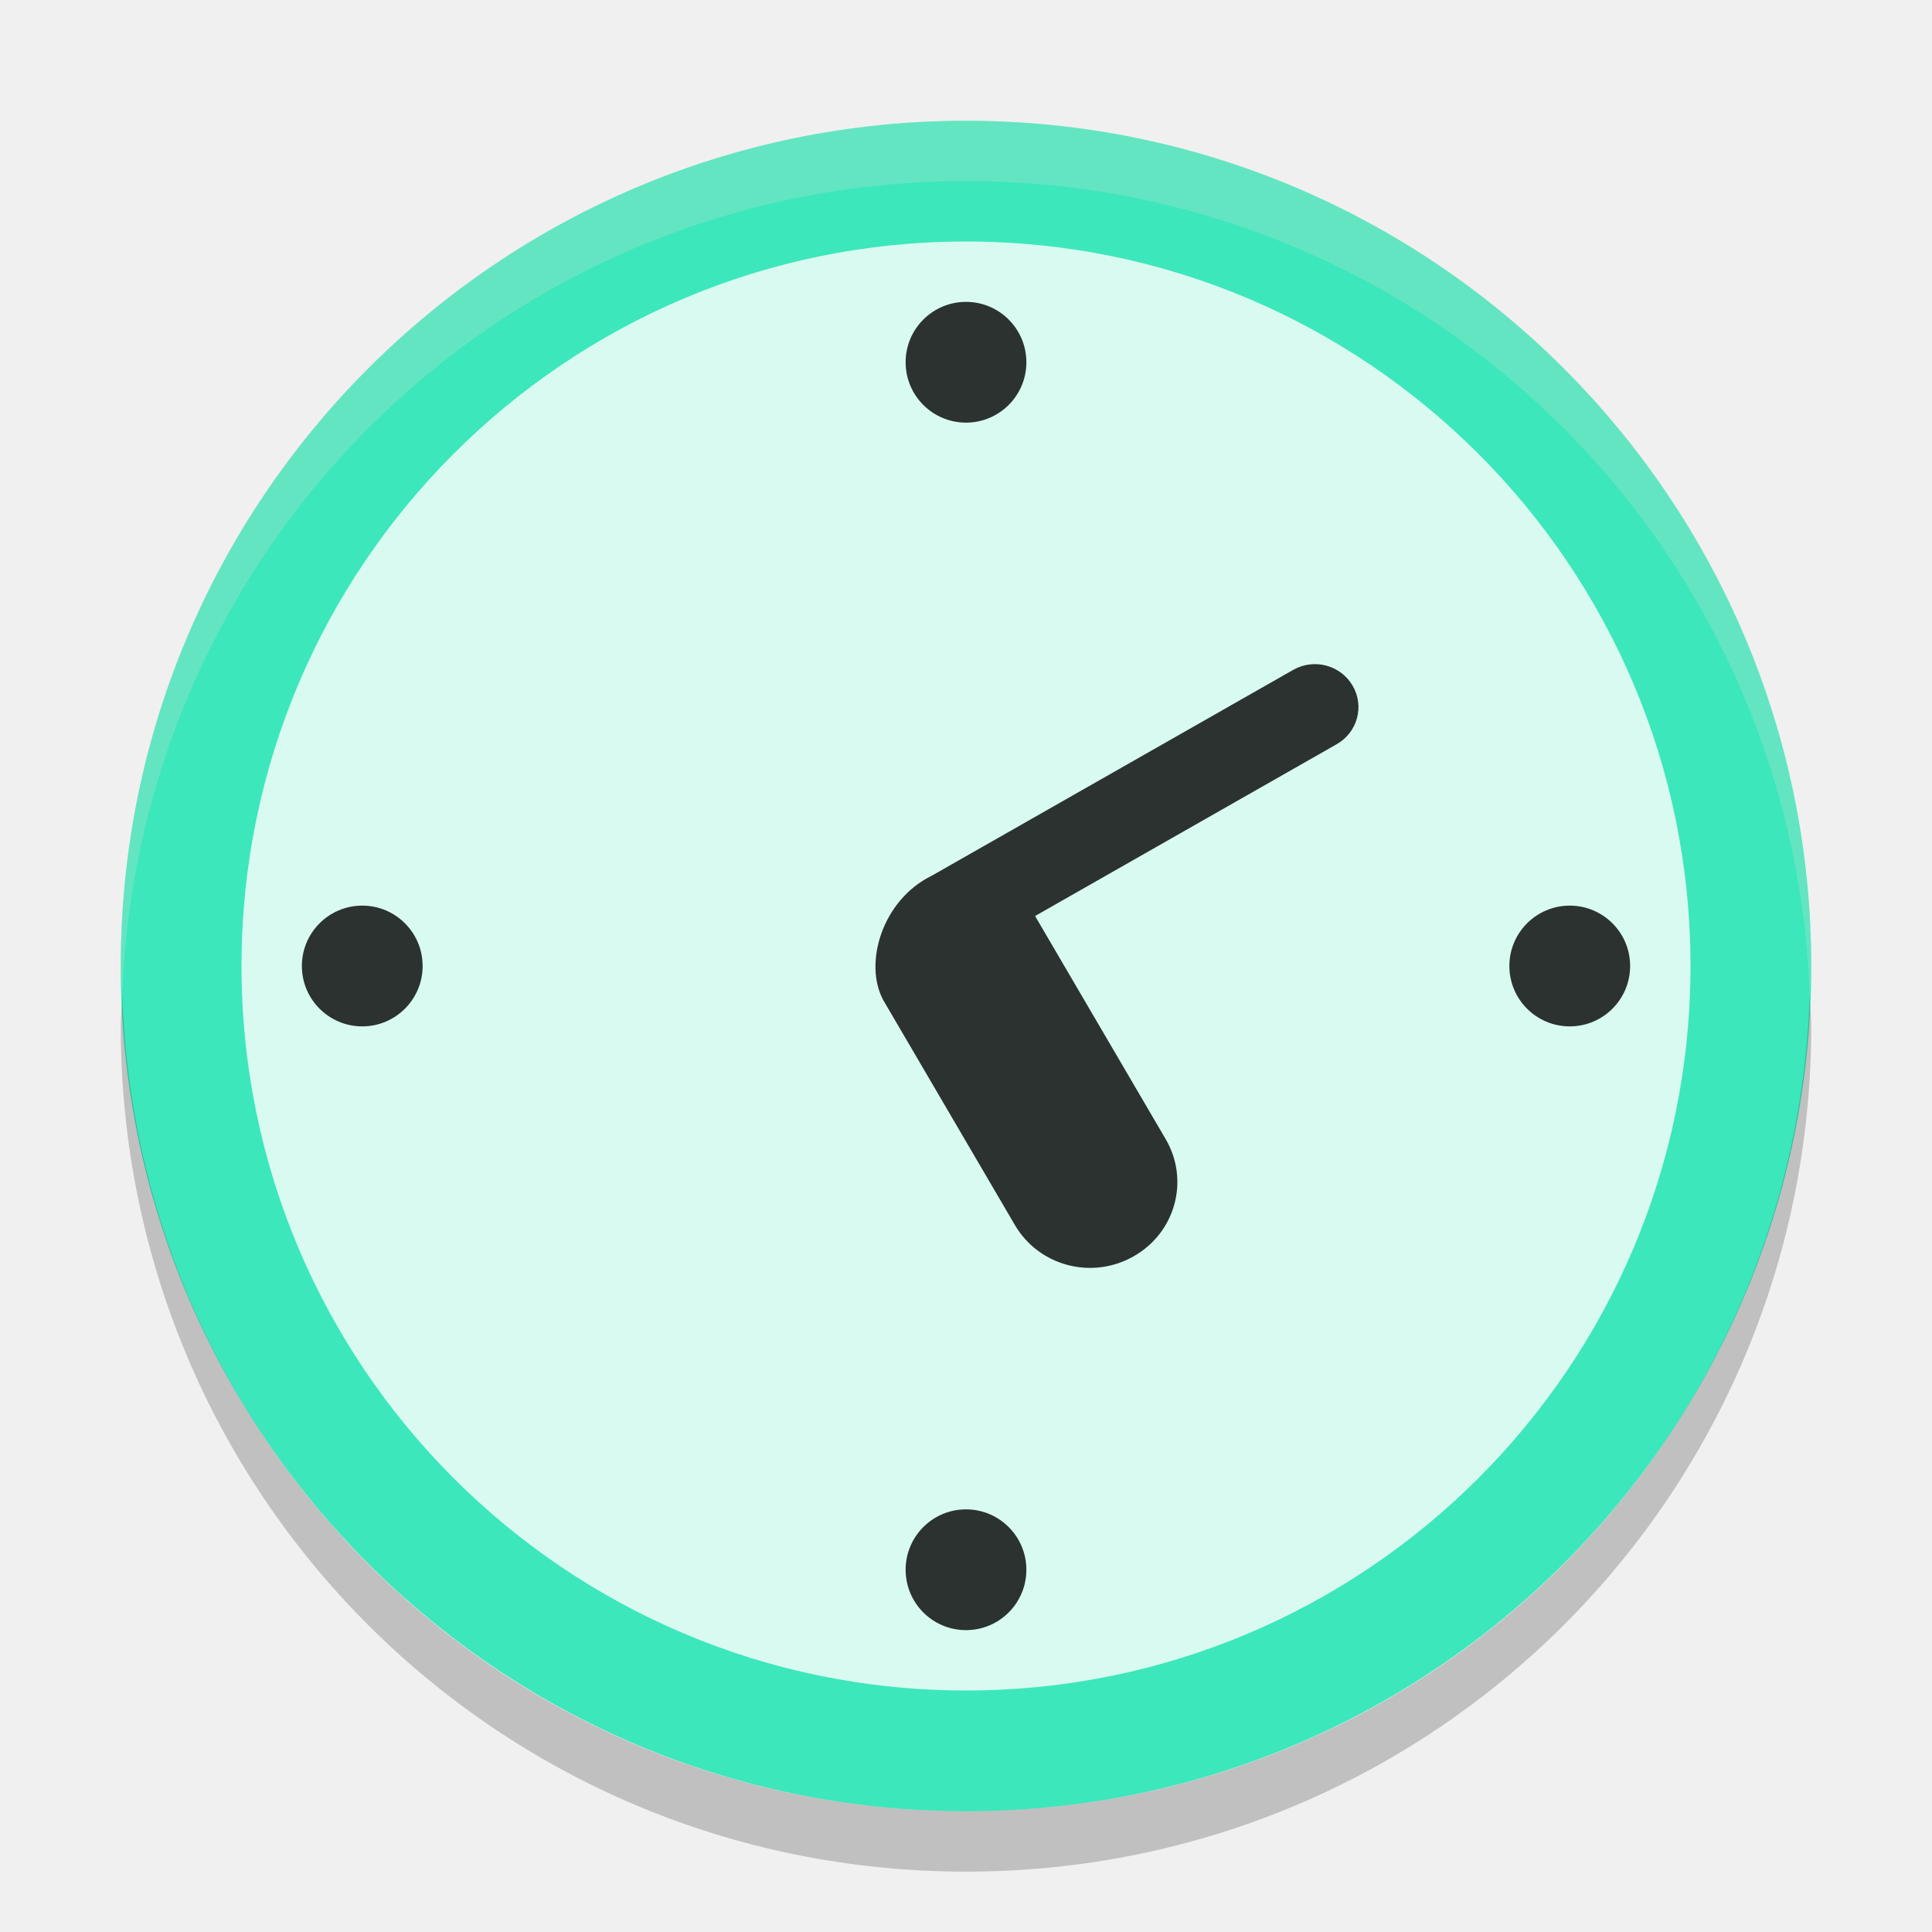
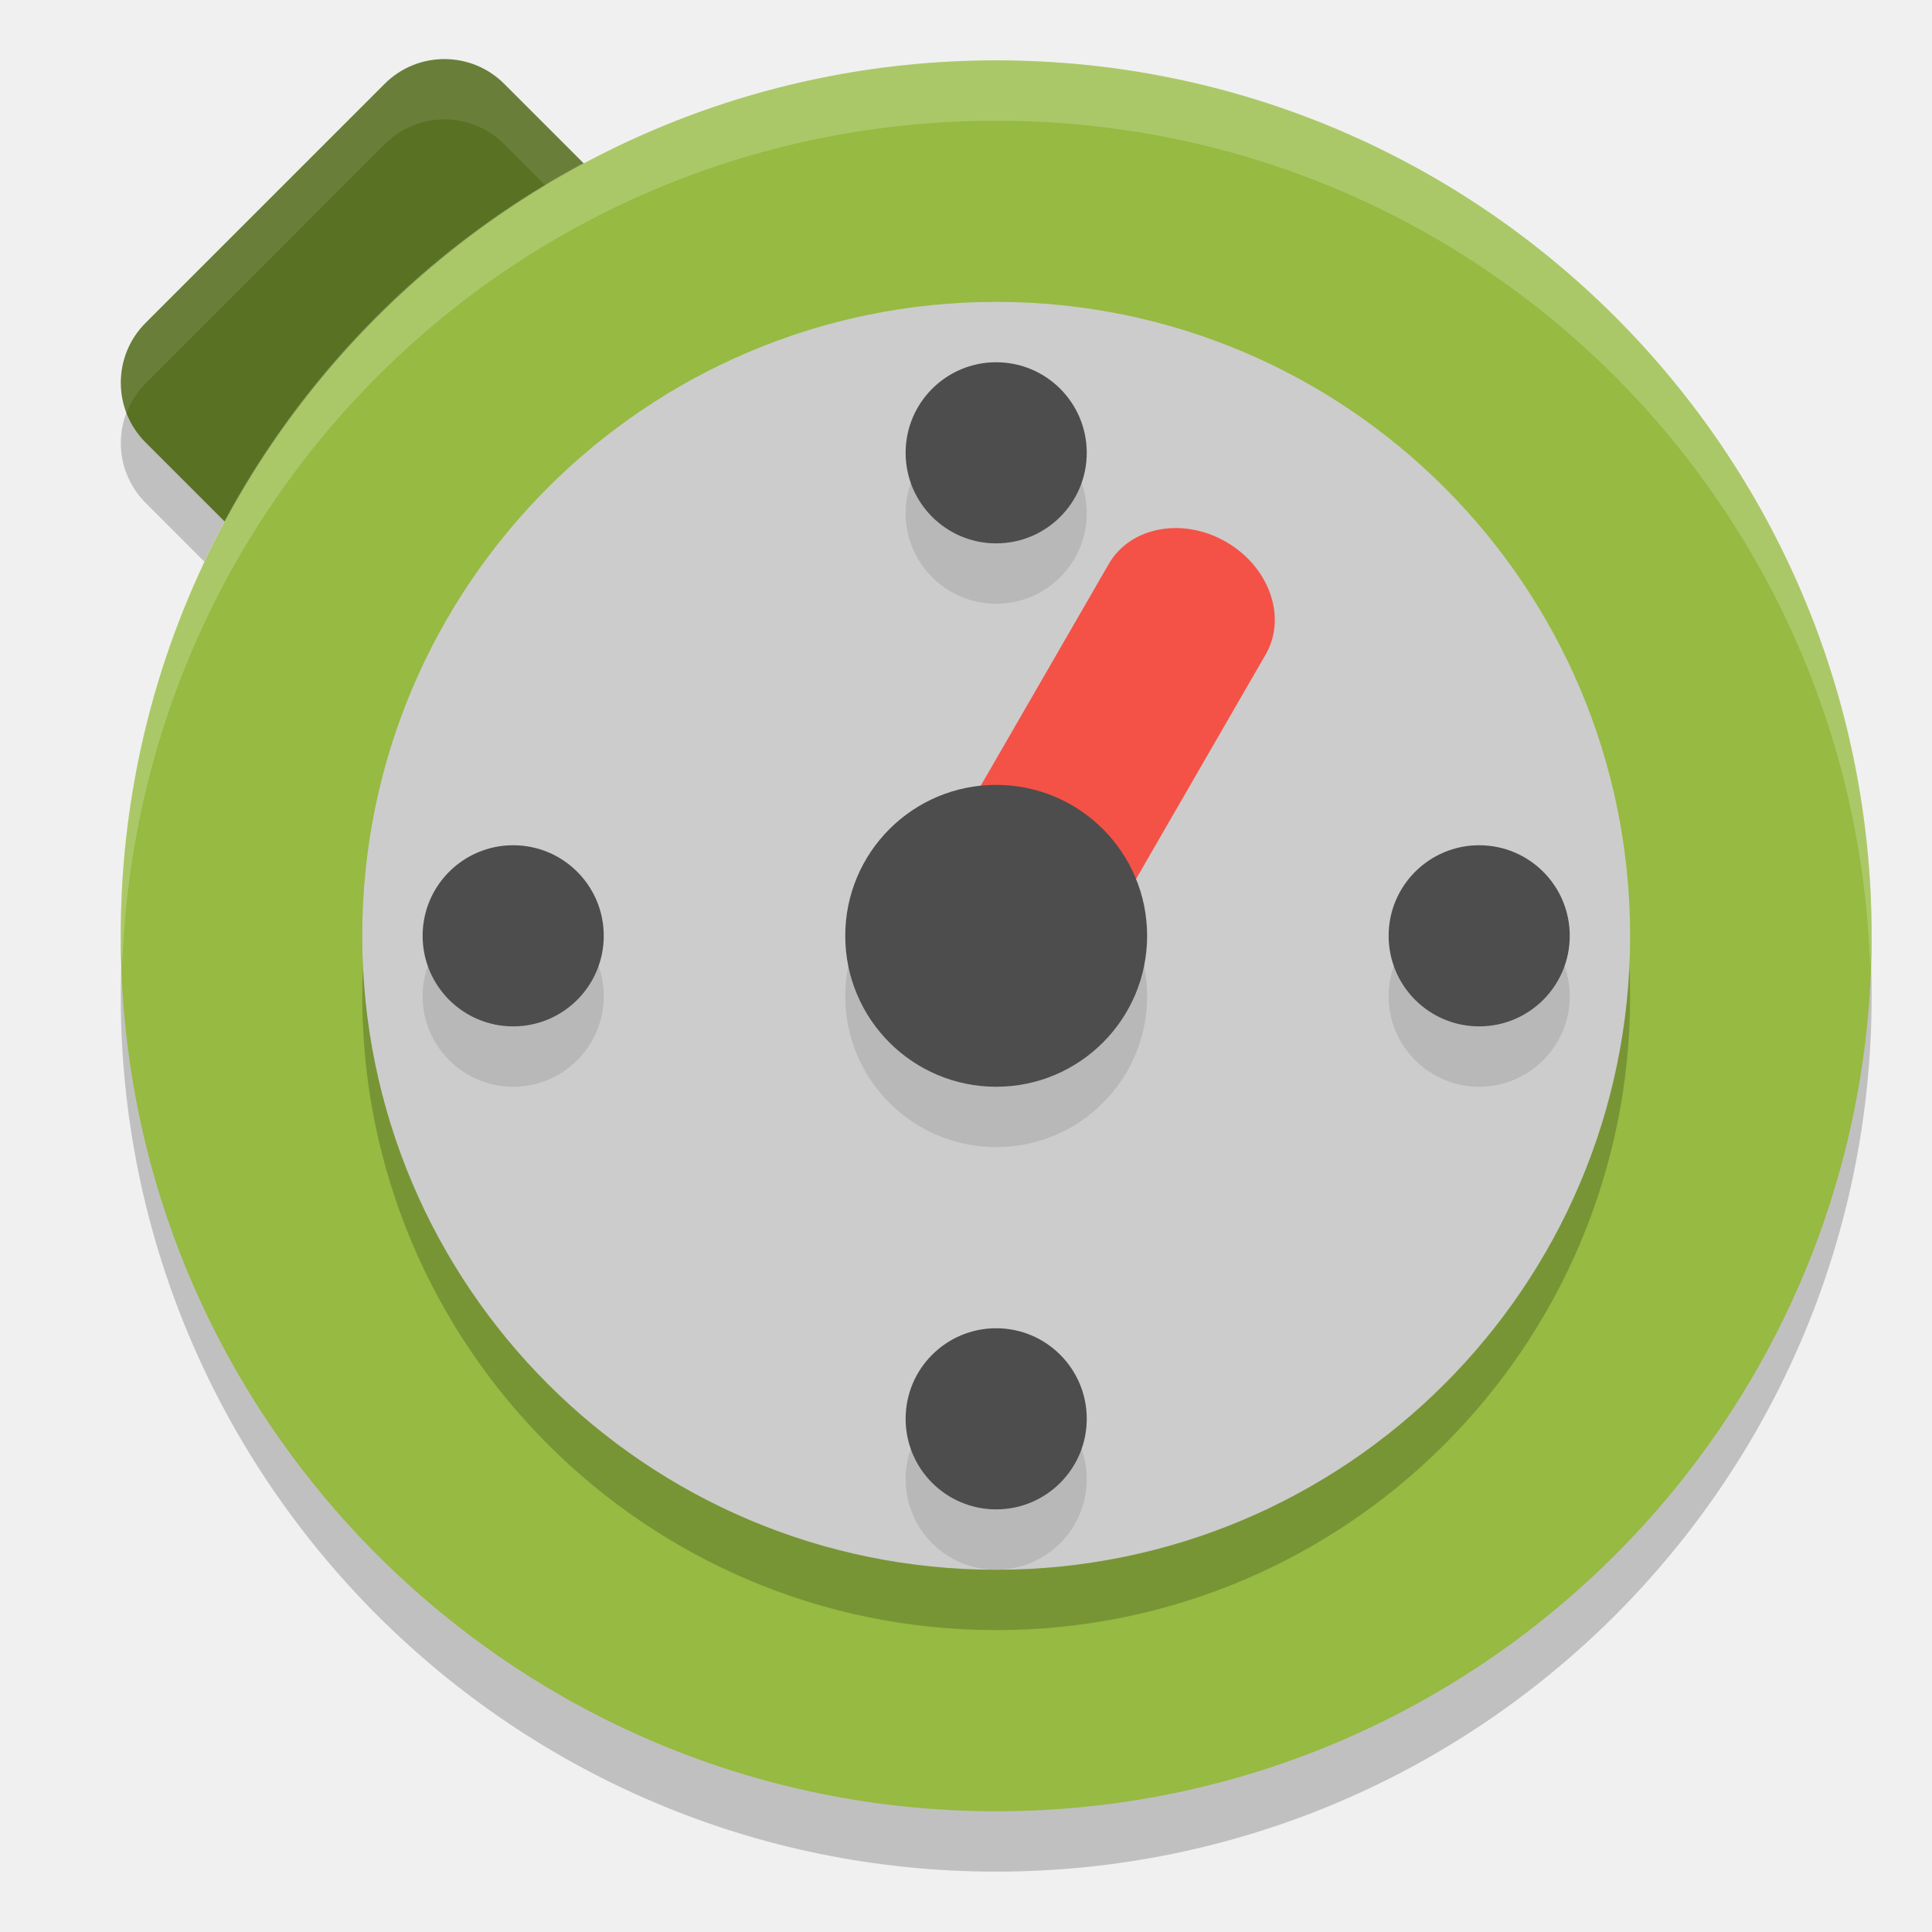
- <svg xmlns="http://www.w3.org/2000/svg" id="svg4571" height="32" width="32" version="1.1" viewBox="0 0 32 32">
-   <rect id="rect4203-9" ry="14" rx="14" transform="matrix(0,-1,-1,0,0,0)" height="28" width="28" y="-30" x="-30" fill="#3ce7bb" />
-   <path id="rect5867" opacity=".2" fill="#fdd" d="m16 2c-7.756 0-14 6.244-14 14 0 0.169 0.019 0.333 0.025 0.5 0.264-7.521 6.388-13.5 13.975-13.5 7.587 0 13.711 5.979 13.975 13.5 0.005-0.167 0.025-0.331 0.025-0.5 0-7.756-6.244-14-14-14z" />
-   <rect id="rect4514" opacity=".8" transform="matrix(0,-1,-1,0,0,0)" rx="12" ry="12" height="24" width="24" y="-28" x="-28" fill="#fff" />
-   <path id="rect4556" opacity=".8" d="m14.631 16.568 2.178 3.721c0.399 0.682 1.277 0.913 1.969 0.519 0.692-0.394 0.928-1.259 0.529-1.941l-2.163-3.695 4.995-2.845c0.346-0.197 0.464-0.63 0.264-0.971s-0.639-0.457-0.985-0.26l-5.991 3.412c-0.817 0.401-1.127 1.452-0.796 2.06z" />
-   <path id="path5841" opacity=".8" d="m16 5a1 1 0 0 0 -1 1 1 1 0 0 0 1 1 1 1 0 0 0 1 -1 1 1 0 0 0 -1 -1z" />
-   <path id="path5843" opacity=".8" d="m16 25a1 1 0 0 0 -1 1 1 1 0 0 0 1 1 1 1 0 0 0 1 -1 1 1 0 0 0 -1 -1z" />
-   <path id="path5851" opacity=".8" d="m27 16a1 1 0 0 0 -1 -1 1 1 0 0 0 -1 1 1 1 0 0 0 1 1 1 1 0 0 0 1 -1z" />
-   <path id="path5853" opacity=".8" d="m7 16a1 1 0 0 0 -1 -1 1 1 0 0 0 -1 1 1 1 0 0 0 1 1 1 1 0 0 0 1 -1z" />
-   <path id="rect4827" opacity=".2" d="m2.025 16.5c-0.006 0.167-0.025 0.331-0.025 0.5 0 7.756 6.244 14 14 14s14-6.244 14-14c0-0.169-0.02-0.333-0.025-0.5-0.264 7.521-6.388 13.5-13.975 13.5-7.587 0-13.711-5.979-13.975-13.5z" />
+ <svg xmlns="http://www.w3.org/2000/svg" version="1.0" width="32" height="32" id="svg2817">
+   <defs id="defs226" />
+   <rect style="opacity:0.2;fill:#000000;fill-opacity:1;stroke:none;stroke-width:2;stroke-linecap:round;stroke-linejoin:round;stroke-miterlimit:4;stroke-dasharray:none;stroke-opacity:1" id="rect4779" width="8.4" height="8.4" x="-4.184" y="6.194" rx="1.4" ry="1.4" transform="matrix(0.7071068,-0.7071068,0.7071068,0.7071068,0,0)" />
+   <text style="font-size:12.666px;font-family:'Bitstream Vera Sans';opacity:0.8;fill:#000000" x="877.226" y="-5.187" xml:space="preserve" font-size="12.666px" id="text4087-2-6-5">
+     <tspan x="877.226" y="-5.187" id="tspan4089-7-2-9" />
+   </text>
+   <text style="font-size:12.666px;font-family:'Bitstream Vera Sans';opacity:0.8;fill:#000000" x="901.187" y="-45.929" xml:space="preserve" font-size="12.666px" id="text4087-2-6-5-5">
+     <tspan x="901.187" y="-45.929" id="tspan4089-7-2-9-6" />
+   </text>
+   <text style="font-size:12.666px;font-family:'Bitstream Vera Sans';opacity:0.8;fill:#000000" x="-569.371" y="-76.007" xml:space="preserve" font-size="12.666px" id="text4087-2-6-5-2">
+     <tspan x="-569.371" y="-76.007" id="tspan4089-7-2-9-2" />
+   </text>
+   <text style="font-size:12.666px;font-family:'Bitstream Vera Sans';opacity:0.8;fill:#000000" x="-2393.057" y="669.546" xml:space="preserve" font-size="12.666px" id="text4087-2-6-5-59">
+     <tspan x="-2393.057" y="669.546" id="tspan4089-7-2-9-4" />
+   </text>
+   <text style="font-size:12.666px;font-family:'Bitstream Vera Sans';opacity:0.8;fill:#000000" x="-454.88" y="-461.328" xml:space="preserve" font-size="12.666px" id="text4087-2-6-5-1">
+     <tspan x="-454.88" y="-461.328" id="tspan4089-7-2-9-7" />
+   </text>
+   <text style="font-size:12.666px;font-family:'Bitstream Vera Sans';opacity:0.8;fill:#000000" x="352.722" y="-874.798" xml:space="preserve" font-size="12.666px" id="text4087-2-6-5-7">
+     <tspan x="352.722" y="-874.798" id="tspan4089-7-2-9-1" />
+   </text>
+   <text style="font-size:12.666px;font-family:'Bitstream Vera Sans';opacity:0.8;fill:#000000" x="376.683" y="-915.54" xml:space="preserve" font-size="12.666px" id="text4087-2-6-5-5-3">
+     <tspan x="376.683" y="-915.54" id="tspan4089-7-2-9-6-5" />
+   </text>
+   <text style="font-size:12.666px;font-family:'Bitstream Vera Sans';opacity:0.8;fill:#000000" x="-1114.78" y="-922.75" xml:space="preserve" font-size="12.666px" id="text4087-2-6-5-3">
+     <tspan x="-1114.78" y="-922.75" id="tspan4089-7-2-9-18" />
+   </text>
+   <text style="font-size:12.666px;font-family:'Bitstream Vera Sans';opacity:0.8;fill:#000000" x="345.763" y="-1195.984" xml:space="preserve" font-size="12.666px" id="text4087-2-6-5-4">
+     <tspan x="345.763" y="-1195.984" id="tspan4089-7-2-9-9" />
+   </text>
+   <text style="font-size:12.666px;font-family:'Bitstream Vera Sans';opacity:0.8;fill:#000000" x="1831.886" y="-569.293" xml:space="preserve" font-size="12.666px" id="text4087-2-6-5-7-1">
+     <tspan x="1831.886" y="-569.293" id="tspan4089-7-2-9-1-8" />
+   </text>
+   <text style="font-size:12.666px;font-family:'Bitstream Vera Sans';opacity:0.8;fill:#000000" x="1855.847" y="-610.034" xml:space="preserve" font-size="12.666px" id="text4087-2-6-5-5-5">
+     <tspan x="1855.847" y="-610.034" id="tspan4089-7-2-9-6-9" />
+   </text>
+   <text style="font-size:12.666px;font-family:'Bitstream Vera Sans';opacity:0.8;fill:#000000" x="364.384" y="-617.244" xml:space="preserve" font-size="12.666px" id="text4087-2-6-5-75">
+     <tspan x="364.384" y="-617.244" id="tspan4089-7-2-9-3" />
+   </text>
+   <text style="font-size:12.666px;font-family:'Bitstream Vera Sans';opacity:0.8;fill:#000000" x="1824.927" y="-890.478" xml:space="preserve" font-size="12.666px" id="text4087-2-6-5-4-8">
+     <tspan x="1824.927" y="-890.478" id="tspan4089-7-2-9-9-8" />
+   </text>
+   <text style="font-size:12.666px;font-family:'Bitstream Vera Sans';opacity:0.8;fill:#000000" x="-573.433" y="-665.336" xml:space="preserve" font-size="12.666px" id="text4087-2-6-5-45">
+     <tspan x="-573.433" y="-665.336" id="tspan4089-7-2-9-75" />
+   </text>
+   <text style="font-size:12.666px;font-family:'Bitstream Vera Sans';opacity:0.8;fill:#000000" x="-2397.118" y="80.218" xml:space="preserve" font-size="12.666px" id="text4087-2-6-5-59-7">
+     <tspan x="-2397.118" y="80.218" id="tspan4089-7-2-9-4-0" />
+   </text>
+   <text style="font-size:12.666px;font-family:'Bitstream Vera Sans';opacity:0.8;fill:#000000" x="-682.363" y="173.09" xml:space="preserve" font-size="12.666px" id="text4087-2-6-5-8">
+     <tspan x="-682.363" y="173.09" id="tspan4089-7-2-9-19" />
+   </text>
+   <text style="font-size:12.666px;font-family:'Bitstream Vera Sans';opacity:0.8;fill:#000000" x="426.662" y="-6.092" xml:space="preserve" font-size="12.666px" id="text4087-2-6-5-7-5">
+     <tspan x="426.662" y="-6.092" id="tspan4089-7-2-9-1-2" />
+   </text>
+   <text style="font-size:12.666px;font-family:'Bitstream Vera Sans';opacity:0.8;fill:#000000" x="450.622" y="-46.834" xml:space="preserve" font-size="12.666px" id="text4087-2-6-5-5-0">
+     <tspan x="450.622" y="-46.834" id="tspan4089-7-2-9-6-2" />
+   </text>
+   <text style="font-size:12.666px;font-family:'Bitstream Vera Sans';opacity:0.8;fill:#000000" x="-1040.841" y="-54.044" xml:space="preserve" font-size="12.666px" id="text4087-2-6-5-26">
+     <tspan x="-1040.841" y="-54.044" id="tspan4089-7-2-9-90" />
+   </text>
+   <text style="font-size:12.666px;font-family:'Bitstream Vera Sans';opacity:0.8;fill:#000000" x="419.702" y="-327.278" xml:space="preserve" font-size="12.666px" id="text4087-2-6-5-4-3">
+     <tspan x="419.702" y="-327.278" id="tspan4089-7-2-9-9-5" />
+   </text>
+   <text style="font-size:12.666px;font-family:'Bitstream Vera Sans';opacity:0.8;fill:#000000" x="-608.033" y="-56.758" xml:space="preserve" font-size="12.666px" id="text4087-2-6-5-55">
+     <tspan x="-608.033" y="-56.758" id="tspan4089-7-2-9-32" />
+   </text>
+   <text style="font-size:12.666px;font-family:'Bitstream Vera Sans';opacity:0.8;fill:#000000" x="-2431.718" y="688.795" xml:space="preserve" font-size="12.666px" id="text4087-2-6-5-59-9">
+     <tspan x="-2431.718" y="688.795" id="tspan4089-7-2-9-4-1" />
+   </text>
+   <text style="font-size:12.666px;font-family:'Bitstream Vera Sans';opacity:0.8;fill:#000000" x="-456.939" y="-918.289" xml:space="preserve" font-size="12.666px" id="text4087-2-6-5-1-8">
+     <tspan x="-456.939" y="-918.289" id="tspan4089-7-2-9-7-8" />
+   </text>
+   <text style="font-size:12.666px;font-family:'Bitstream Vera Sans';opacity:0.8;fill:#000000" x="350.663" y="-1331.759" xml:space="preserve" font-size="12.666px" id="text4087-2-6-5-7-8">
+     <tspan x="350.663" y="-1331.759" id="tspan4089-7-2-9-1-9" />
+   </text>
+   <text style="font-size:12.666px;font-family:'Bitstream Vera Sans';opacity:0.8;fill:#000000" x="374.624" y="-1372.501" xml:space="preserve" font-size="12.666px" id="text4087-2-6-5-5-52">
+     <tspan x="374.624" y="-1372.501" id="tspan4089-7-2-9-6-4" />
+   </text>
+   <text style="font-size:12.666px;font-family:'Bitstream Vera Sans';opacity:0.8;fill:#000000" x="-1116.84" y="-1379.71" xml:space="preserve" font-size="12.666px" id="text4087-2-6-5-3-4">
+     <tspan x="-1116.84" y="-1379.71" id="tspan4089-7-2-9-18-3" />
+   </text>
+   <text style="font-size:12.666px;font-family:'Bitstream Vera Sans';opacity:0.8;fill:#000000" x="343.703" y="-1652.945" xml:space="preserve" font-size="12.666px" id="text4087-2-6-5-4-7">
+     <tspan x="343.703" y="-1652.945" id="tspan4089-7-2-9-9-54" />
+   </text>
+   <text style="font-size:12.666px;font-family:'Bitstream Vera Sans';opacity:0.8;fill:#000000" x="1829.826" y="-1026.253" xml:space="preserve" font-size="12.666px" id="text4087-2-6-5-7-1-2">
+     <tspan x="1829.826" y="-1026.253" id="tspan4089-7-2-9-1-8-0" />
+   </text>
+   <text style="font-size:12.666px;font-family:'Bitstream Vera Sans';opacity:0.8;fill:#000000" x="1853.787" y="-1066.995" xml:space="preserve" font-size="12.666px" id="text4087-2-6-5-5-5-6">
+     <tspan x="1853.787" y="-1066.995" id="tspan4089-7-2-9-6-9-8" />
+   </text>
+   <text style="font-size:12.666px;font-family:'Bitstream Vera Sans';opacity:0.8;fill:#000000" x="362.324" y="-1074.205" xml:space="preserve" font-size="12.666px" id="text4087-2-6-5-75-4">
+     <tspan x="362.324" y="-1074.205" id="tspan4089-7-2-9-3-9" />
+   </text>
+   <text style="font-size:12.666px;font-family:'Bitstream Vera Sans';opacity:0.8;fill:#000000" x="1822.867" y="-1347.439" xml:space="preserve" font-size="12.666px" id="text4087-2-6-5-4-8-1">
+     <tspan x="1822.867" y="-1347.439" id="tspan4089-7-2-9-9-8-8" />
+   </text>
+   <text style="font-size:12.666px;font-family:'Bitstream Vera Sans';opacity:0.8;fill:#000000" x="-575.492" y="-1122.296" xml:space="preserve" font-size="12.666px" id="text4087-2-6-5-45-0">
+     <tspan x="-575.492" y="-1122.296" id="tspan4089-7-2-9-75-2" />
+   </text>
+   <text style="font-size:12.666px;font-family:'Bitstream Vera Sans';opacity:0.8;fill:#000000" x="-2399.178" y="-376.743" xml:space="preserve" font-size="12.666px" id="text4087-2-6-5-59-5">
+     <tspan x="-2399.178" y="-376.743" id="tspan4089-7-2-9-4-00" />
+   </text>
+   <text style="font-size:12.666px;font-family:'Bitstream Vera Sans';opacity:0.8;fill:#000000" x="-684.422" y="-283.87" xml:space="preserve" font-size="12.666px" id="text4087-2-6-5-264">
+     <tspan x="-684.422" y="-283.87" id="tspan4089-7-2-9-8" />
+   </text>
+   <text style="font-size:12.666px;font-family:'Bitstream Vera Sans';opacity:0.8;fill:#000000" x="155.592" y="-42.956" xml:space="preserve" font-size="12.666px" id="text4087-2-6-5-42">
+     <tspan x="155.592" y="-42.956" id="tspan4089-7-2-9-93" />
+   </text>
+   <text style="font-size:12.666px;font-family:'Bitstream Vera Sans';opacity:0.8;fill:#000000" x="179.553" y="-83.698" xml:space="preserve" font-size="12.666px" id="text4087-2-6-5-5-05">
+     <tspan x="179.553" y="-83.698" id="tspan4089-7-2-9-6-49" />
+   </text>
+   <text style="font-size:12.666px;font-family:'Bitstream Vera Sans';opacity:0.8;fill:#000000" x="-1090.263" y="-277.727" xml:space="preserve" font-size="12.666px" id="text4087-2-6-5-1-4">
+     <tspan x="-1090.263" y="-277.727" id="tspan4089-7-2-9-7-7" />
+   </text>
+   <text style="font-size:12.666px;font-family:'Bitstream Vera Sans';opacity:0.8;fill:#000000" x="-282.661" y="-691.197" xml:space="preserve" font-size="12.666px" id="text4087-2-6-5-7-56">
+     <tspan x="-282.661" y="-691.197" id="tspan4089-7-2-9-1-1" />
+   </text>
+   <text style="font-size:12.666px;font-family:'Bitstream Vera Sans';opacity:0.8;fill:#000000" x="-258.7" y="-731.938" xml:space="preserve" font-size="12.666px" id="text4087-2-6-5-5-8">
+     <tspan x="-258.7" y="-731.938" id="tspan4089-7-2-9-6-7" />
+   </text>
+   <text style="font-size:12.666px;font-family:'Bitstream Vera Sans';opacity:0.8;fill:#000000" x="-1750.164" y="-739.148" xml:space="preserve" font-size="12.666px" id="text4087-2-6-5-3-42">
+     <tspan x="-1750.164" y="-739.148" id="tspan4089-7-2-9-18-39" />
+   </text>
+   <text style="font-size:12.666px;font-family:'Bitstream Vera Sans';opacity:0.8;fill:#000000" x="-289.621" y="-1012.383" xml:space="preserve" font-size="12.666px" id="text4087-2-6-5-4-4">
+     <tspan x="-289.621" y="-1012.383" id="tspan4089-7-2-9-9-3" />
+   </text>
+   <text style="font-size:12.666px;font-family:'Bitstream Vera Sans';opacity:0.8;fill:#000000" x="1196.503" y="-385.691" xml:space="preserve" font-size="12.666px" id="text4087-2-6-5-7-1-0">
+     <tspan x="1196.503" y="-385.691" id="tspan4089-7-2-9-1-8-5" />
+   </text>
+   <text style="font-size:12.666px;font-family:'Bitstream Vera Sans';opacity:0.8;fill:#000000" x="1220.463" y="-426.433" xml:space="preserve" font-size="12.666px" id="text4087-2-6-5-5-5-5">
+     <tspan x="1220.463" y="-426.433" id="tspan4089-7-2-9-6-9-2" />
+   </text>
+   <text style="font-size:12.666px;font-family:'Bitstream Vera Sans';opacity:0.8;fill:#000000" x="-271" y="-433.643" xml:space="preserve" font-size="12.666px" id="text4087-2-6-5-75-9">
+     <tspan x="-271" y="-433.643" id="tspan4089-7-2-9-3-1" />
+   </text>
+   <text style="font-size:12.666px;font-family:'Bitstream Vera Sans';opacity:0.8;fill:#000000" x="1189.543" y="-706.877" xml:space="preserve" font-size="12.666px" id="text4087-2-6-5-4-8-18">
+     <tspan x="1189.543" y="-706.877" id="tspan4089-7-2-9-9-8-4" />
+   </text>
+   <text style="font-size:12.666px;font-family:'Bitstream Vera Sans';opacity:0.8;fill:#000000" x="-1208.816" y="-481.734" xml:space="preserve" font-size="12.666px" id="text4087-2-6-5-45-3">
+     <tspan x="-1208.816" y="-481.734" id="tspan4089-7-2-9-75-7" />
+   </text>
+   <text style="font-size:12.666px;font-family:'Bitstream Vera Sans';opacity:0.8;fill:#000000" x="-3032.502" y="263.819" xml:space="preserve" font-size="12.666px" id="text4087-2-6-5-59-8">
+     <tspan x="-3032.502" y="263.819" id="tspan4089-7-2-9-4-2" />
+   </text>
+   <g transform="matrix(0.90475,0,0,0.90475,-716.75,-692.29)" id="layer4-0">
+     <text style="font-size:14px;font-family:'Bitstream Vera Sans';opacity:0.8;fill:#000000" x="-664.274" y="1159.415" xml:space="preserve" font-size="14px" id="text4087-2-6-5-20">
+       <tspan x="-664.274" y="1159.415" id="tspan4089-7-2-9-82" />
+     </text>
+   </g>
+   <text style="font-size:12.666px;font-family:'Bitstream Vera Sans';opacity:0.8;fill:#000000" x="877.226" y="2.051" xml:space="preserve" font-size="12.666px" id="text4087-2-6-5-9">
+     <tspan x="877.226" y="2.051" id="tspan4089-7-2-9-43" />
+   </text>
+   <text style="font-size:12.666px;font-family:'Bitstream Vera Sans';opacity:0.8;fill:#000000" x="901.187" y="-38.691" xml:space="preserve" font-size="12.666px" id="text4087-2-6-5-5-51">
+     <tspan x="901.187" y="-38.691" id="tspan4089-7-2-9-6-74" />
+   </text>
+   <text style="font-size:12.666px;font-family:'Bitstream Vera Sans';opacity:0.8;fill:#000000" x="-569.371" y="-68.769" xml:space="preserve" font-size="12.666px" id="text4087-2-6-5-2-3">
+     <tspan x="-569.371" y="-68.769" id="tspan4089-7-2-9-2-1" />
+   </text>
+   <text style="font-size:12.666px;font-family:'Bitstream Vera Sans';opacity:0.8;fill:#000000" x="-2393.057" y="676.784" xml:space="preserve" font-size="12.666px" id="text4087-2-6-5-59-4">
+     <tspan x="-2393.057" y="676.784" id="tspan4089-7-2-9-4-6" />
+   </text>
+   <text style="font-size:12.666px;font-family:'Bitstream Vera Sans';opacity:0.8;fill:#000000" x="-454.88" y="-454.09" xml:space="preserve" font-size="12.666px" id="text4087-2-6-5-1-9">
+     <tspan x="-454.88" y="-454.09" id="tspan4089-7-2-9-7-4" />
+   </text>
+   <text style="font-size:12.666px;font-family:'Bitstream Vera Sans';opacity:0.8;fill:#000000" x="352.722" y="-867.56" xml:space="preserve" font-size="12.666px" id="text4087-2-6-5-7-2">
+     <tspan x="352.722" y="-867.56" id="tspan4089-7-2-9-1-26" />
+   </text>
+   <text style="font-size:12.666px;font-family:'Bitstream Vera Sans';opacity:0.8;fill:#000000" x="376.683" y="-908.302" xml:space="preserve" font-size="12.666px" id="text4087-2-6-5-5-3-4">
+     <tspan x="376.683" y="-908.302" id="tspan4089-7-2-9-6-5-1" />
+   </text>
+   <text style="font-size:12.666px;font-family:'Bitstream Vera Sans';opacity:0.8;fill:#000000" x="-1114.78" y="-915.512" xml:space="preserve" font-size="12.666px" id="text4087-2-6-5-3-2">
+     <tspan x="-1114.78" y="-915.512" id="tspan4089-7-2-9-18-8" />
+   </text>
+   <text style="font-size:12.666px;font-family:'Bitstream Vera Sans';opacity:0.8;fill:#000000" x="345.763" y="-1188.746" xml:space="preserve" font-size="12.666px" id="text4087-2-6-5-4-89">
+     <tspan x="345.763" y="-1188.746" id="tspan4089-7-2-9-9-2" />
+   </text>
+   <text style="font-size:12.666px;font-family:'Bitstream Vera Sans';opacity:0.8;fill:#000000" x="1831.886" y="-562.055" xml:space="preserve" font-size="12.666px" id="text4087-2-6-5-7-1-8">
+     <tspan x="1831.886" y="-562.055" id="tspan4089-7-2-9-1-8-8" />
+   </text>
+   <text style="font-size:12.666px;font-family:'Bitstream Vera Sans';opacity:0.8;fill:#000000" x="1855.847" y="-602.797" xml:space="preserve" font-size="12.666px" id="text4087-2-6-5-5-5-8">
+     <tspan x="1855.847" y="-602.797" id="tspan4089-7-2-9-6-9-6" />
+   </text>
+   <text style="font-size:12.666px;font-family:'Bitstream Vera Sans';opacity:0.8;fill:#000000" x="364.384" y="-610.006" xml:space="preserve" font-size="12.666px" id="text4087-2-6-5-75-8">
+     <tspan x="364.384" y="-610.006" id="tspan4089-7-2-9-3-3" />
+   </text>
+   <text style="font-size:12.666px;font-family:'Bitstream Vera Sans';opacity:0.8;fill:#000000" x="1824.927" y="-883.24" xml:space="preserve" font-size="12.666px" id="text4087-2-6-5-4-8-8">
+     <tspan x="1824.927" y="-883.24" id="tspan4089-7-2-9-9-8-3" />
+   </text>
+   <text style="font-size:12.666px;font-family:'Bitstream Vera Sans';opacity:0.8;fill:#000000" x="-573.433" y="-658.098" xml:space="preserve" font-size="12.666px" id="text4087-2-6-5-45-33">
+     <tspan x="-573.433" y="-658.098" id="tspan4089-7-2-9-75-8" />
+   </text>
+   <text style="font-size:12.666px;font-family:'Bitstream Vera Sans';opacity:0.8;fill:#000000" x="-2397.118" y="87.456" xml:space="preserve" font-size="12.666px" id="text4087-2-6-5-59-7-0">
+     <tspan x="-2397.118" y="87.456" id="tspan4089-7-2-9-4-0-4" />
+   </text>
+   <text style="font-size:12.666px;font-family:'Bitstream Vera Sans';opacity:0.8;fill:#000000" x="-682.363" y="180.328" xml:space="preserve" font-size="12.666px" id="text4087-2-6-5-8-7">
+     <tspan x="-682.363" y="180.328" id="tspan4089-7-2-9-19-6" />
+   </text>
+   <text style="font-size:12.666px;font-family:'Bitstream Vera Sans';opacity:0.8;fill:#000000" x="426.662" y="1.146" xml:space="preserve" font-size="12.666px" id="text4087-2-6-5-7-5-8">
+     <tspan x="426.662" y="1.146" id="tspan4089-7-2-9-1-2-9" />
+   </text>
+   <text style="font-size:12.666px;font-family:'Bitstream Vera Sans';opacity:0.8;fill:#000000" x="450.622" y="-39.596" xml:space="preserve" font-size="12.666px" id="text4087-2-6-5-5-0-0">
+     <tspan x="450.622" y="-39.596" id="tspan4089-7-2-9-6-2-6" />
+   </text>
+   <text style="font-size:12.666px;font-family:'Bitstream Vera Sans';opacity:0.8;fill:#000000" x="-1040.841" y="-46.806" xml:space="preserve" font-size="12.666px" id="text4087-2-6-5-26-8">
+     <tspan x="-1040.841" y="-46.806" id="tspan4089-7-2-9-90-7" />
+   </text>
+   <text style="font-size:12.666px;font-family:'Bitstream Vera Sans';opacity:0.8;fill:#000000" x="419.702" y="-320.04" xml:space="preserve" font-size="12.666px" id="text4087-2-6-5-4-3-9">
+     <tspan x="419.702" y="-320.04" id="tspan4089-7-2-9-9-5-0" />
+   </text>
+   <text style="font-size:12.666px;font-family:'Bitstream Vera Sans';opacity:0.8;fill:#000000" x="-608.033" y="-49.52" xml:space="preserve" font-size="12.666px" id="text4087-2-6-5-55-3">
+     <tspan x="-608.033" y="-49.52" id="tspan4089-7-2-9-32-3" />
+   </text>
+   <text style="font-size:12.666px;font-family:'Bitstream Vera Sans';opacity:0.8;fill:#000000" x="-2431.718" y="696.033" xml:space="preserve" font-size="12.666px" id="text4087-2-6-5-59-9-3">
+     <tspan x="-2431.718" y="696.033" id="tspan4089-7-2-9-4-1-7" />
+   </text>
+   <text style="font-size:12.666px;font-family:'Bitstream Vera Sans';opacity:0.8;fill:#000000" x="-456.939" y="-911.051" xml:space="preserve" font-size="12.666px" id="text4087-2-6-5-1-8-3">
+     <tspan x="-456.939" y="-911.051" id="tspan4089-7-2-9-7-8-2" />
+   </text>
+   <text style="font-size:12.666px;font-family:'Bitstream Vera Sans';opacity:0.8;fill:#000000" x="350.663" y="-1324.521" xml:space="preserve" font-size="12.666px" id="text4087-2-6-5-7-8-6">
+     <tspan x="350.663" y="-1324.521" id="tspan4089-7-2-9-1-9-5" />
+   </text>
+   <text style="font-size:12.666px;font-family:'Bitstream Vera Sans';opacity:0.8;fill:#000000" x="374.624" y="-1365.263" xml:space="preserve" font-size="12.666px" id="text4087-2-6-5-5-52-2">
+     <tspan x="374.624" y="-1365.263" id="tspan4089-7-2-9-6-4-6" />
+   </text>
+   <text style="font-size:12.666px;font-family:'Bitstream Vera Sans';opacity:0.8;fill:#000000" x="-1116.84" y="-1372.472" xml:space="preserve" font-size="12.666px" id="text4087-2-6-5-3-4-5">
+     <tspan x="-1116.84" y="-1372.472" id="tspan4089-7-2-9-18-3-8" />
+   </text>
+   <text style="font-size:12.666px;font-family:'Bitstream Vera Sans';opacity:0.8;fill:#000000" x="343.703" y="-1645.707" xml:space="preserve" font-size="12.666px" id="text4087-2-6-5-4-7-7">
+     <tspan x="343.703" y="-1645.707" id="tspan4089-7-2-9-9-54-9" />
+   </text>
+   <text style="font-size:12.666px;font-family:'Bitstream Vera Sans';opacity:0.8;fill:#000000" x="1829.826" y="-1019.015" xml:space="preserve" font-size="12.666px" id="text4087-2-6-5-7-1-2-6">
+     <tspan x="1829.826" y="-1019.015" id="tspan4089-7-2-9-1-8-0-0" />
+   </text>
+   <text style="font-size:12.666px;font-family:'Bitstream Vera Sans';opacity:0.8;fill:#000000" x="1853.787" y="-1059.757" xml:space="preserve" font-size="12.666px" id="text4087-2-6-5-5-5-6-4">
+     <tspan x="1853.787" y="-1059.757" id="tspan4089-7-2-9-6-9-8-1" />
+   </text>
+   <text style="font-size:12.666px;font-family:'Bitstream Vera Sans';opacity:0.8;fill:#000000" x="362.324" y="-1066.967" xml:space="preserve" font-size="12.666px" id="text4087-2-6-5-75-4-0">
+     <tspan x="362.324" y="-1066.967" id="tspan4089-7-2-9-3-9-4" />
+   </text>
+   <text style="font-size:12.666px;font-family:'Bitstream Vera Sans';opacity:0.8;fill:#000000" x="1822.867" y="-1340.201" xml:space="preserve" font-size="12.666px" id="text4087-2-6-5-4-8-1-8">
+     <tspan x="1822.867" y="-1340.201" id="tspan4089-7-2-9-9-8-8-7" />
+   </text>
+   <text style="font-size:12.666px;font-family:'Bitstream Vera Sans';opacity:0.8;fill:#000000" x="-575.492" y="-1115.058" xml:space="preserve" font-size="12.666px" id="text4087-2-6-5-45-0-0">
+     <tspan x="-575.492" y="-1115.058" id="tspan4089-7-2-9-75-2-8" />
+   </text>
+   <text style="font-size:12.666px;font-family:'Bitstream Vera Sans';opacity:0.8;fill:#000000" x="-2399.178" y="-369.505" xml:space="preserve" font-size="12.666px" id="text4087-2-6-5-59-5-6">
+     <tspan x="-2399.178" y="-369.505" id="tspan4089-7-2-9-4-00-2" />
+   </text>
+   <text style="font-size:12.666px;font-family:'Bitstream Vera Sans';opacity:0.8;fill:#000000" x="-684.422" y="-276.632" xml:space="preserve" font-size="12.666px" id="text4087-2-6-5-264-4">
+     <tspan x="-684.422" y="-276.632" id="tspan4089-7-2-9-8-7" />
+   </text>
+   <text style="font-size:12.666px;font-family:'Bitstream Vera Sans';opacity:0.8;fill:#000000" x="155.592" y="-35.718" xml:space="preserve" font-size="12.666px" id="text4087-2-6-5-42-9">
+     <tspan x="155.592" y="-35.718" id="tspan4089-7-2-9-93-3" />
+   </text>
+   <text style="font-size:12.666px;font-family:'Bitstream Vera Sans';opacity:0.8;fill:#000000" x="179.553" y="-76.46" xml:space="preserve" font-size="12.666px" id="text4087-2-6-5-5-05-9">
+     <tspan x="179.553" y="-76.46" id="tspan4089-7-2-9-6-49-2" />
+   </text>
+   <text style="font-size:12.666px;font-family:'Bitstream Vera Sans';opacity:0.8;fill:#000000" x="-1090.263" y="-270.489" xml:space="preserve" font-size="12.666px" id="text4087-2-6-5-1-4-8">
+     <tspan x="-1090.263" y="-270.489" id="tspan4089-7-2-9-7-7-3" />
+   </text>
+   <text style="font-size:12.666px;font-family:'Bitstream Vera Sans';opacity:0.8;fill:#000000" x="-282.661" y="-683.959" xml:space="preserve" font-size="12.666px" id="text4087-2-6-5-7-56-0">
+     <tspan x="-282.661" y="-683.959" id="tspan4089-7-2-9-1-1-1" />
+   </text>
+   <text style="font-size:12.666px;font-family:'Bitstream Vera Sans';opacity:0.8;fill:#000000" x="-258.7" y="-724.701" xml:space="preserve" font-size="12.666px" id="text4087-2-6-5-5-8-7">
+     <tspan x="-258.7" y="-724.701" id="tspan4089-7-2-9-6-7-8" />
+   </text>
+   <text style="font-size:12.666px;font-family:'Bitstream Vera Sans';opacity:0.8;fill:#000000" x="-1750.164" y="-731.91" xml:space="preserve" font-size="12.666px" id="text4087-2-6-5-3-42-9">
+     <tspan x="-1750.164" y="-731.91" id="tspan4089-7-2-9-18-39-1" />
+   </text>
+   <text style="font-size:12.666px;font-family:'Bitstream Vera Sans';opacity:0.8;fill:#000000" x="-289.621" y="-1005.144" xml:space="preserve" font-size="12.666px" id="text4087-2-6-5-4-4-5">
+     <tspan x="-289.621" y="-1005.144" id="tspan4089-7-2-9-9-3-4" />
+   </text>
+   <text style="font-size:12.666px;font-family:'Bitstream Vera Sans';opacity:0.8;fill:#000000" x="1196.503" y="-378.453" xml:space="preserve" font-size="12.666px" id="text4087-2-6-5-7-1-0-9">
+     <tspan x="1196.503" y="-378.453" id="tspan4089-7-2-9-1-8-5-2" />
+   </text>
+   <text style="font-size:12.666px;font-family:'Bitstream Vera Sans';opacity:0.8;fill:#000000" x="1220.463" y="-419.195" xml:space="preserve" font-size="12.666px" id="text4087-2-6-5-5-5-5-5">
+     <tspan x="1220.463" y="-419.195" id="tspan4089-7-2-9-6-9-2-7" />
+   </text>
+   <text style="font-size:12.666px;font-family:'Bitstream Vera Sans';opacity:0.8;fill:#000000" x="-271" y="-426.405" xml:space="preserve" font-size="12.666px" id="text4087-2-6-5-75-9-4">
+     <tspan x="-271" y="-426.405" id="tspan4089-7-2-9-3-1-9" />
+   </text>
+   <text style="font-size:12.666px;font-family:'Bitstream Vera Sans';opacity:0.8;fill:#000000" x="1189.543" y="-699.639" xml:space="preserve" font-size="12.666px" id="text4087-2-6-5-4-8-18-9">
+     <tspan x="1189.543" y="-699.639" id="tspan4089-7-2-9-9-8-4-4" />
+   </text>
+   <text style="font-size:12.666px;font-family:'Bitstream Vera Sans';opacity:0.8;fill:#000000" x="-1208.816" y="-474.496" xml:space="preserve" font-size="12.666px" id="text4087-2-6-5-45-3-5">
+     <tspan x="-1208.816" y="-474.496" id="tspan4089-7-2-9-75-7-9" />
+   </text>
+   <text style="font-size:12.666px;font-family:'Bitstream Vera Sans';opacity:0.8;fill:#000000" x="-3032.502" y="271.057" xml:space="preserve" font-size="12.666px" id="text4087-2-6-5-59-8-3">
+     <tspan x="-3032.502" y="271.057" id="tspan4089-7-2-9-4-2-5" />
+   </text>
+   <g transform="matrix(0.90475,0,0,0.90475,-716.75,-685.05)" id="layer4-0-7">
+     <text style="font-size:14px;font-family:'Bitstream Vera Sans';opacity:0.8;fill:#000000" x="-664.274" y="1159.415" xml:space="preserve" font-size="14px" id="text4087-2-6-5-20-0">
+       <tspan x="-664.274" y="1159.415" id="tspan4089-7-2-9-82-8" />
+     </text>
+   </g>
+   <text style="font-size:12.666px;font-family:'Droid Sans';fill:#000000" x="435.904" y="-377.225" xml:space="preserve" font-size="12.666px" id="text7276">
+     <tspan x="435.904" y="-377.225" id="tspan7278" />
+     <tspan x="435.904" y="-361.392" id="tspan7280" />
+   </text>
+   <text style="font-size:12.666px;font-family:'Bitstream Vera Sans';opacity:0.8;fill:#000000" x="901.088" y="-859.27" xml:space="preserve" font-size="12.666px" id="text4087-2-6-5-51">
+     <tspan x="901.088" y="-859.27" id="tspan4089-7-2-9-97" />
+   </text>
+   <text style="font-size:12.666px;font-family:'Bitstream Vera Sans';opacity:0.8;fill:#000000" x="-922.598" y="-113.717" xml:space="preserve" font-size="12.666px" id="text4087-2-6-5-59-2">
+     <tspan x="-922.598" y="-113.717" id="tspan4089-7-2-9-4-4" />
+   </text>
+   <text style="font-size:12.666px;font-family:'Bitstream Vera Sans';opacity:0.8;fill:#000000" x="1628.168" y="-1144.266" xml:space="preserve" font-size="12.666px" id="text4087-2-6-5-7-7">
+     <tspan x="1628.168" y="-1144.266" id="tspan4089-7-2-9-1-6" />
+   </text>
+   <text style="font-size:12.666px;font-family:'Bitstream Vera Sans';opacity:0.8;fill:#000000" x="1652.129" y="-1185.008" xml:space="preserve" font-size="12.666px" id="text4087-2-6-5-5-6">
+     <tspan x="1652.129" y="-1185.008" id="tspan4089-7-2-9-6-53" />
+   </text>
+   <text style="font-size:12.666px;font-family:'Bitstream Vera Sans';opacity:0.8;fill:#000000" x="160.665" y="-1192.217" xml:space="preserve" font-size="12.666px" id="text4087-2-6-5-54">
+     <tspan x="160.665" y="-1192.217" id="tspan4089-7-2-9-0" />
+   </text>
+   <text style="font-size:12.666px;font-family:'Bitstream Vera Sans';opacity:0.8;fill:#000000" x="1621.208" y="-1465.452" xml:space="preserve" font-size="12.666px" id="text4087-2-6-5-4-1">
+     <tspan x="1621.208" y="-1465.452" id="tspan4089-7-2-9-9-28" />
+   </text>
+   <rect id="rect4772" transform="matrix(0,-1,-1,0,0,0)" rx="14.5" ry="14.5" height="29" width="29" y="-31" x="-31" style="opacity:0.2;fill:#000000;fill-opacity:1" />
+   <rect transform="matrix(0.7071068,-0.7071068,0.7071068,0.7071068,0,0)" ry="1.4" rx="1.4" y="5.487" x="-3.477" height="8.4" width="8.4" id="rect4364" style="opacity:1;fill:#597123;fill-opacity:1;stroke:none;stroke-width:2;stroke-linecap:round;stroke-linejoin:round;stroke-miterlimit:4;stroke-dasharray:none;stroke-opacity:1" />
+   <path id="rect4774" d="M 7.361 0.979 C 7.003 0.979 6.645 1.114 6.371 1.389 L 2.412 5.35 C 2.007 5.754 1.903 6.34 2.096 6.84 C 2.164 6.661 2.268 6.494 2.412 6.35 L 6.371 2.389 C 6.92 1.84 7.803 1.84 8.352 2.389 L 12.311 6.35 C 12.455 6.494 12.559 6.661 12.627 6.84 C 12.819 6.34 12.715 5.754 12.311 5.35 L 8.352 1.389 C 8.077 1.114 7.719 0.979 7.361 0.979 z " style="opacity:0.1;fill:#ffffff;fill-opacity:1;stroke:none;stroke-width:2;stroke-linecap:round;stroke-linejoin:round;stroke-miterlimit:4;stroke-dasharray:none;stroke-opacity:1" />
+   <rect style="fill:#96ba42;fill-opacity:1" x="-30" y="-31" width="29" height="29" ry="14.5" rx="14.5" transform="matrix(0,-1,-1,0,0,0)" id="rect4203" />
+   <circle style="opacity:0.2;fill:#000000;fill-opacity:1;stroke:none;stroke-width:2;stroke-linecap:round;stroke-linejoin:round;stroke-miterlimit:4;stroke-dasharray:none;stroke-opacity:1" id="circle4765" cx="16.5" cy="16.5" r="10.5" />
+   <circle r="10.5" cy="15.5" cx="16.5" id="path4360" style="opacity:1;fill:#cccccc;fill-opacity:1;stroke:none;stroke-width:2;stroke-linecap:round;stroke-linejoin:round;stroke-miterlimit:4;stroke-dasharray:none;stroke-opacity:1" />
+   <g transform="translate(0,1)" style="opacity:0.1;fill:#000000;fill-opacity:1" id="g4753">
+     <circle r="1.5" cy="23.5" cx="16.5" id="circle4755" style="opacity:1;fill:#000000;fill-opacity:1;stroke:none;stroke-width:2;stroke-linecap:round;stroke-linejoin:round;stroke-miterlimit:4;stroke-dasharray:none;stroke-opacity:1" />
+     <circle style="opacity:1;fill:#000000;fill-opacity:1;stroke:none;stroke-width:2;stroke-linecap:round;stroke-linejoin:round;stroke-miterlimit:4;stroke-dasharray:none;stroke-opacity:1" id="circle4757" cx="16.5" cy="7.5" r="1.5" />
+     <circle transform="matrix(0,1,-1,0,0,0)" style="opacity:1;fill:#000000;fill-opacity:1;stroke:none;stroke-width:2;stroke-linecap:round;stroke-linejoin:round;stroke-miterlimit:4;stroke-dasharray:none;stroke-opacity:1" id="circle4759" cx="15.5" cy="-8.5" r="1.5" />
+     <circle transform="matrix(0,1,-1,0,0,0)" r="1.5" cy="-24.5" cx="15.5" id="circle4761" style="opacity:1;fill:#000000;fill-opacity:1;stroke:none;stroke-width:2;stroke-linecap:round;stroke-linejoin:round;stroke-miterlimit:4;stroke-dasharray:none;stroke-opacity:1" />
+   </g>
+   <rect transform="matrix(0.8660254,0.5,-0.5,0.8660254,0,0)" ry="1.286" rx="1.5" y="-2.381" x="20.575" height="9" width="3" id="rect4390" style="opacity:1;fill:#f45246;fill-opacity:1;stroke:none;stroke-width:2;stroke-linecap:round;stroke-linejoin:round;stroke-miterlimit:4;stroke-dasharray:none;stroke-opacity:1" />
+   <ellipse style="opacity:0.1;fill:#000000;fill-opacity:1" cx="16.5" cy="16.5" id="ellipse4763" rx="2.5" ry="2.5" />
+   <ellipse ry="2.5" rx="2.5" id="path3219" cy="15.5" cx="16.5" style="fill:#4d4d4d;fill-opacity:1" />
+   <g id="g4747">
+     <circle style="opacity:1;fill:#4d4d4d;fill-opacity:1;stroke:none;stroke-width:2;stroke-linecap:round;stroke-linejoin:round;stroke-miterlimit:4;stroke-dasharray:none;stroke-opacity:1" id="path4392" cx="16.5" cy="23.5" r="1.5" />
+     <circle r="1.5" cy="7.5" cx="16.5" id="circle4394" style="opacity:1;fill:#4d4d4d;fill-opacity:1;stroke:none;stroke-width:2;stroke-linecap:round;stroke-linejoin:round;stroke-miterlimit:4;stroke-dasharray:none;stroke-opacity:1" />
+     <circle r="1.5" cy="-8.5" cx="15.5" id="circle4739" style="opacity:1;fill:#4d4d4d;fill-opacity:1;stroke:none;stroke-width:2;stroke-linecap:round;stroke-linejoin:round;stroke-miterlimit:4;stroke-dasharray:none;stroke-opacity:1" transform="matrix(0,1,-1,0,0,0)" />
+     <circle style="opacity:1;fill:#4d4d4d;fill-opacity:1;stroke:none;stroke-width:2;stroke-linecap:round;stroke-linejoin:round;stroke-miterlimit:4;stroke-dasharray:none;stroke-opacity:1" id="circle4741" cx="15.5" cy="-24.5" r="1.5" transform="matrix(0,1,-1,0,0,0)" />
+   </g>
+   <path id="rect4767" d="M 16.5 1 C 8.467 1 2 7.467 2 15.5 C 2 15.669 2.02 15.833 2.025 16 C 2.289 8.202 8.636 2 16.5 2 C 24.364 2 30.71 8.202 30.975 16 C 30.98 15.833 31 15.669 31 15.5 C 31 7.467 24.533 1 16.5 1 z " style="fill:#ffffff;fill-opacity:1;opacity:0.2" />
</svg>
